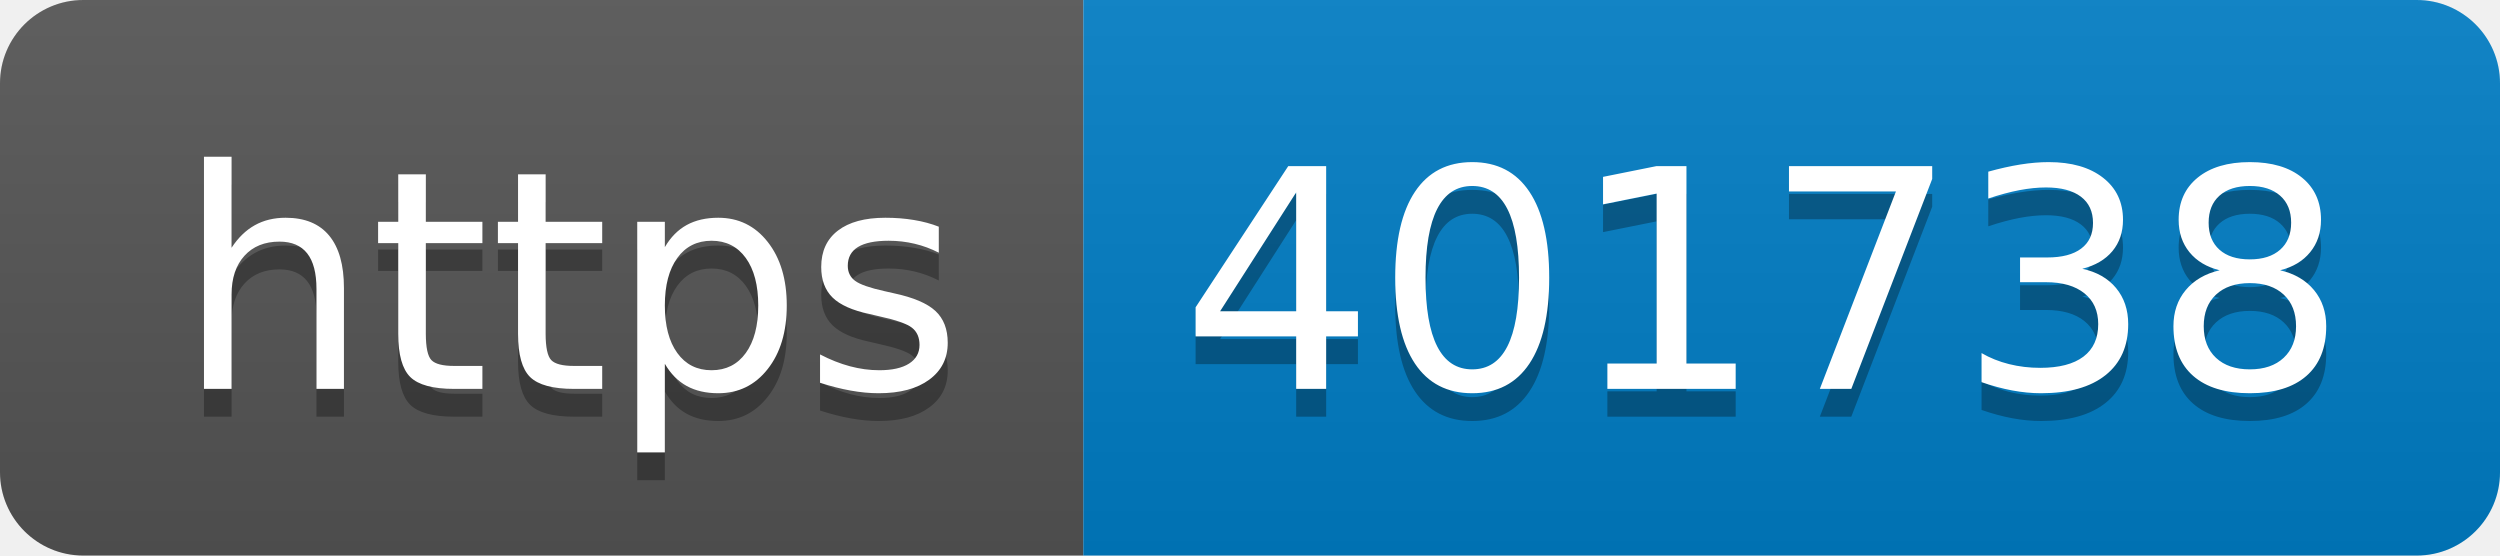
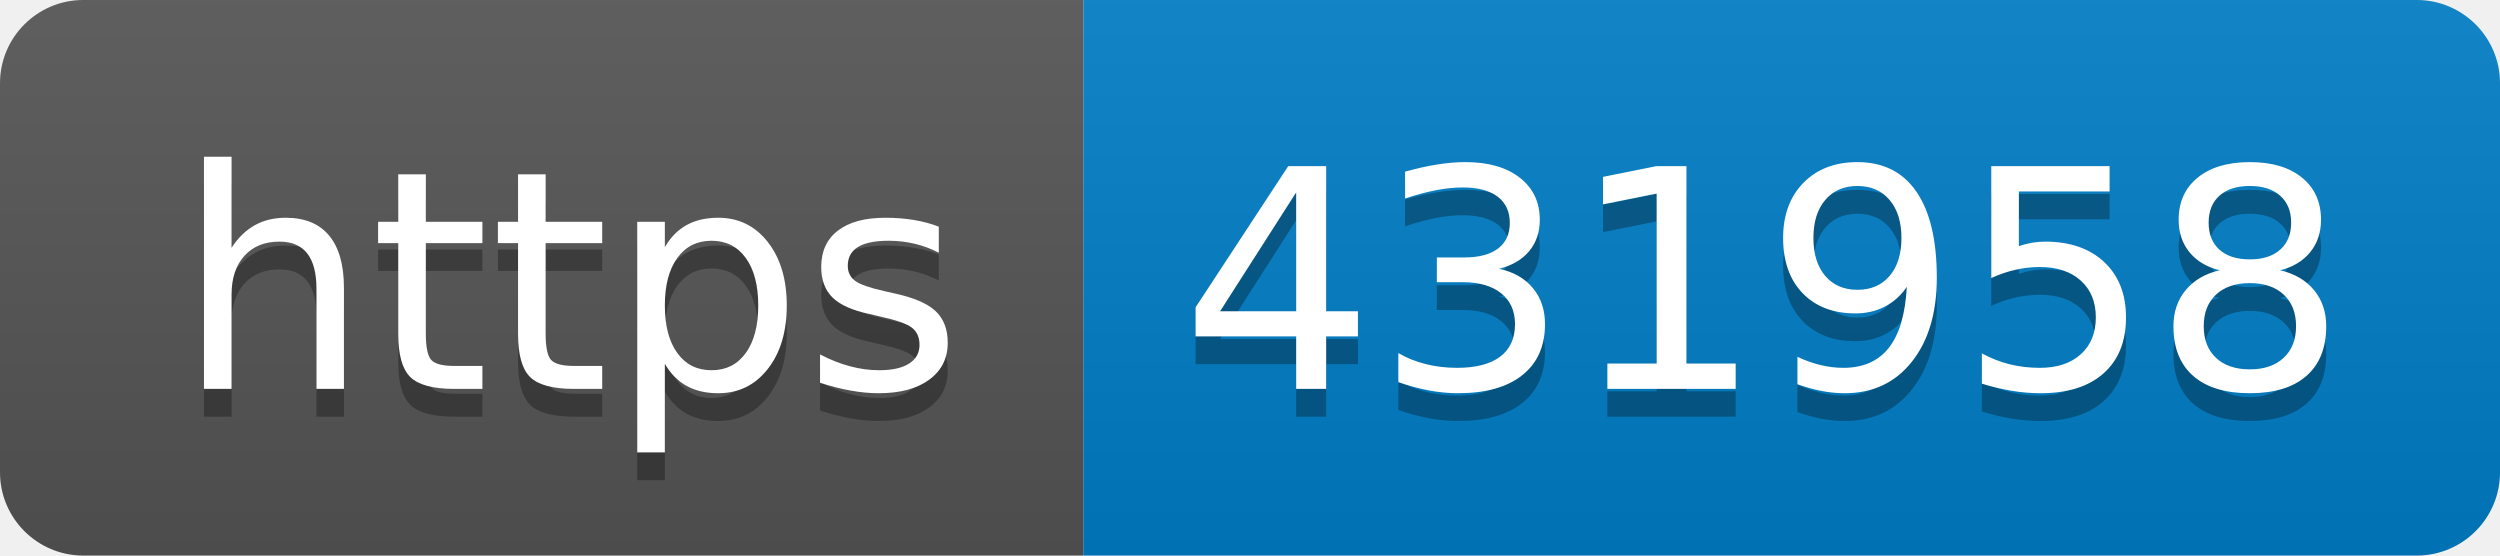
- <svg xmlns="http://www.w3.org/2000/svg" width="90" height="20" role="img" aria-label="https: 401738">
+ <svg xmlns="http://www.w3.org/2000/svg" width="90" height="20" role="img" aria-label="https: 431958">
  <linearGradient id="s" x2="0" y2="100%">
    <stop offset="0" stop-color="#bbb" stop-opacity=".1" />
    <stop offset="1" stop-opacity=".1" />
  </linearGradient>
  <clipPath id="r">
    <rect width="90" height="20" rx="3" fill="#fff" />
  </clipPath>
  <g clip-path="url(#r)">
    <rect width="39" height="20" fill="#555" />
    <rect x="39" width="51" height="20" fill="#007ec6" />
    <rect width="90" height="20" fill="url(#s)" />
  </g>
  <g fill="#fff" text-anchor="middle" font-family="Verdana,Geneva,DejaVu Sans,sans-serif" text-rendering="geometricPrecision" font-size="110">
    <text aria-hidden="true" x="205" y="150" fill="#010101" fill-opacity=".3" transform="scale(.1)" textLength="290">https</text>
    <text x="205" y="140" transform="scale(.1)" fill="#fff" textLength="290">https</text>
-     <text aria-hidden="true" x="635" y="150" fill="#010101" fill-opacity=".3" transform="scale(.1)" textLength="410">401738</text>
-     <text x="635" y="140" transform="scale(.1)" fill="#fff" textLength="410">401738</text>
+     <text aria-hidden="true" x="635" y="150" fill="#010101" fill-opacity=".3" transform="scale(.1)" textLength="410">431958</text>
+     <text x="635" y="140" transform="scale(.1)" fill="#fff" textLength="410">431958</text>
  </g>
</svg>
